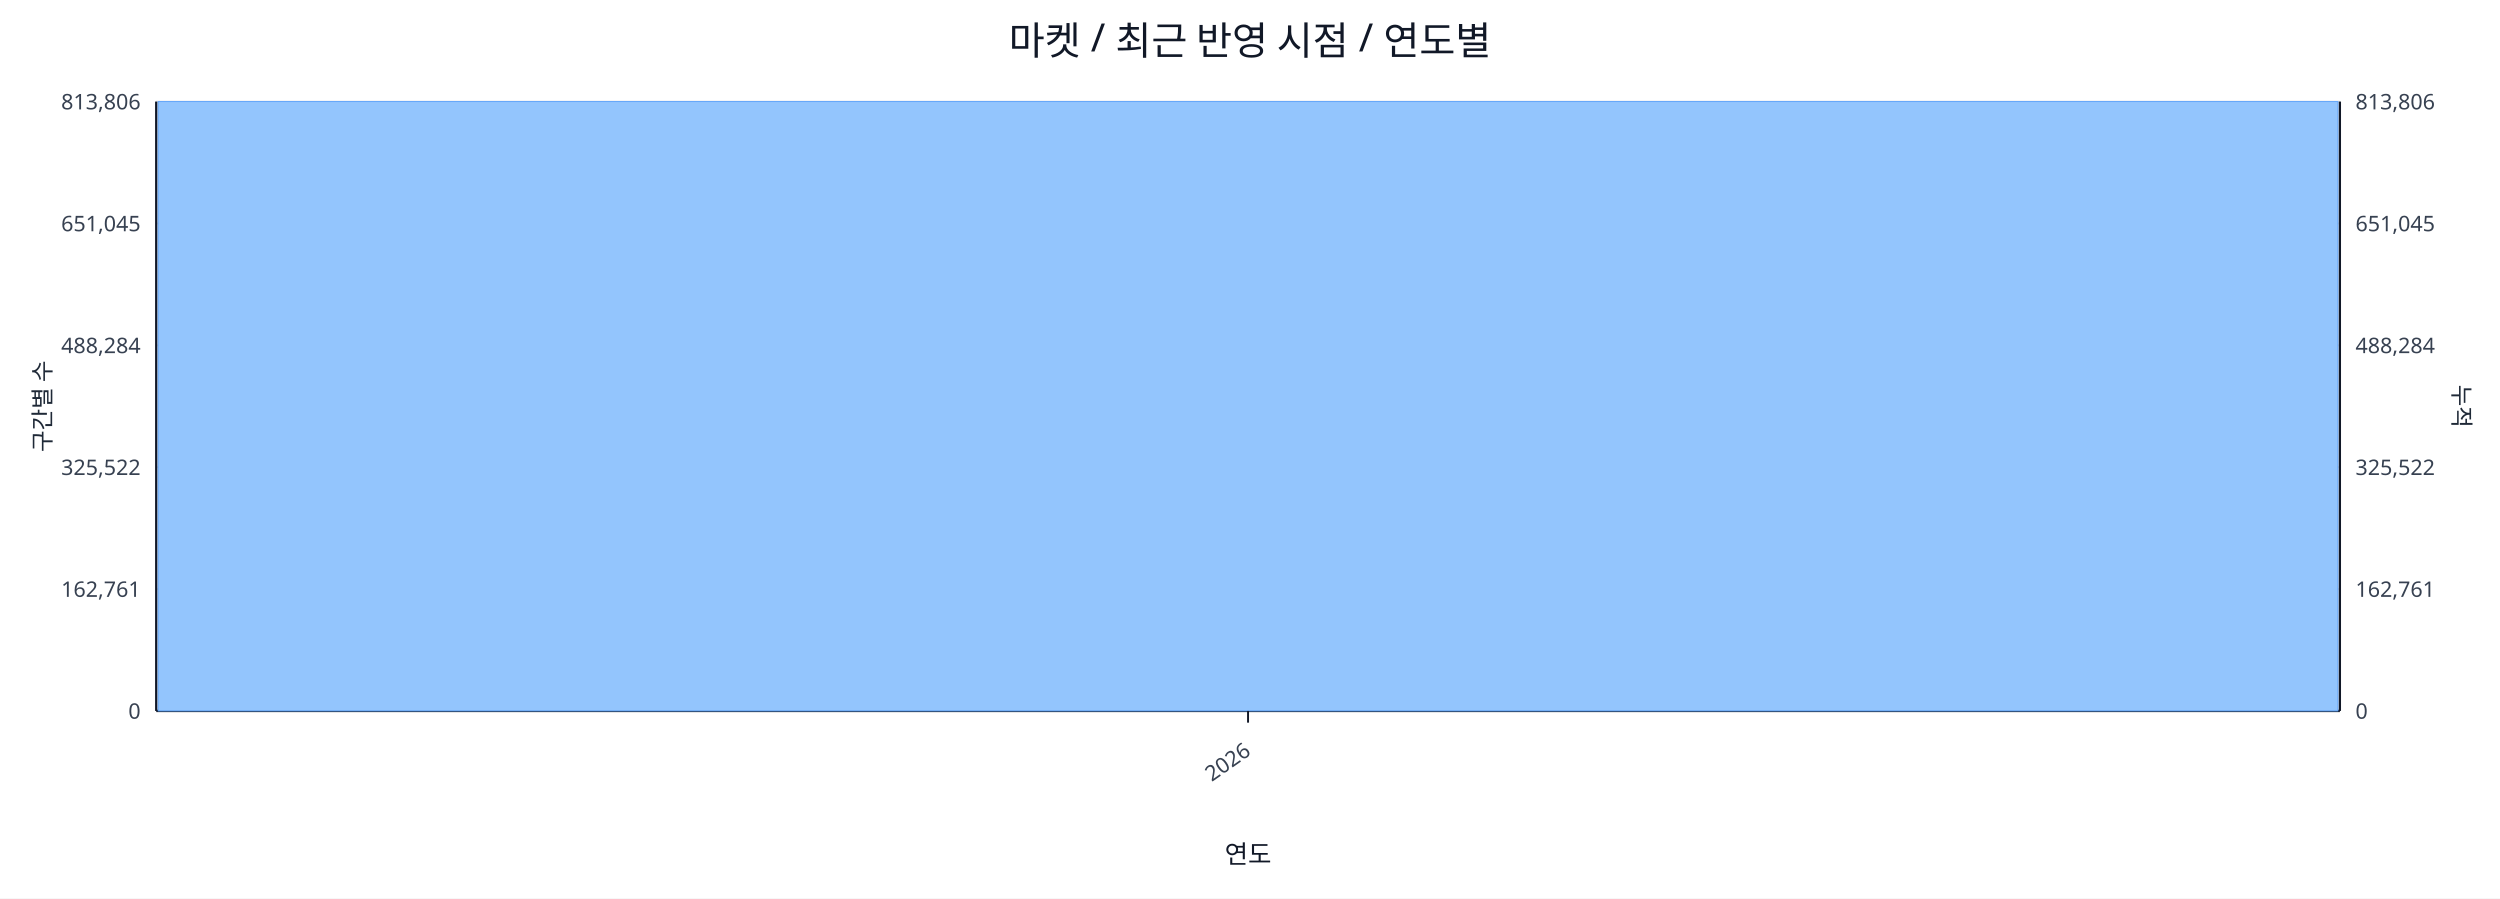
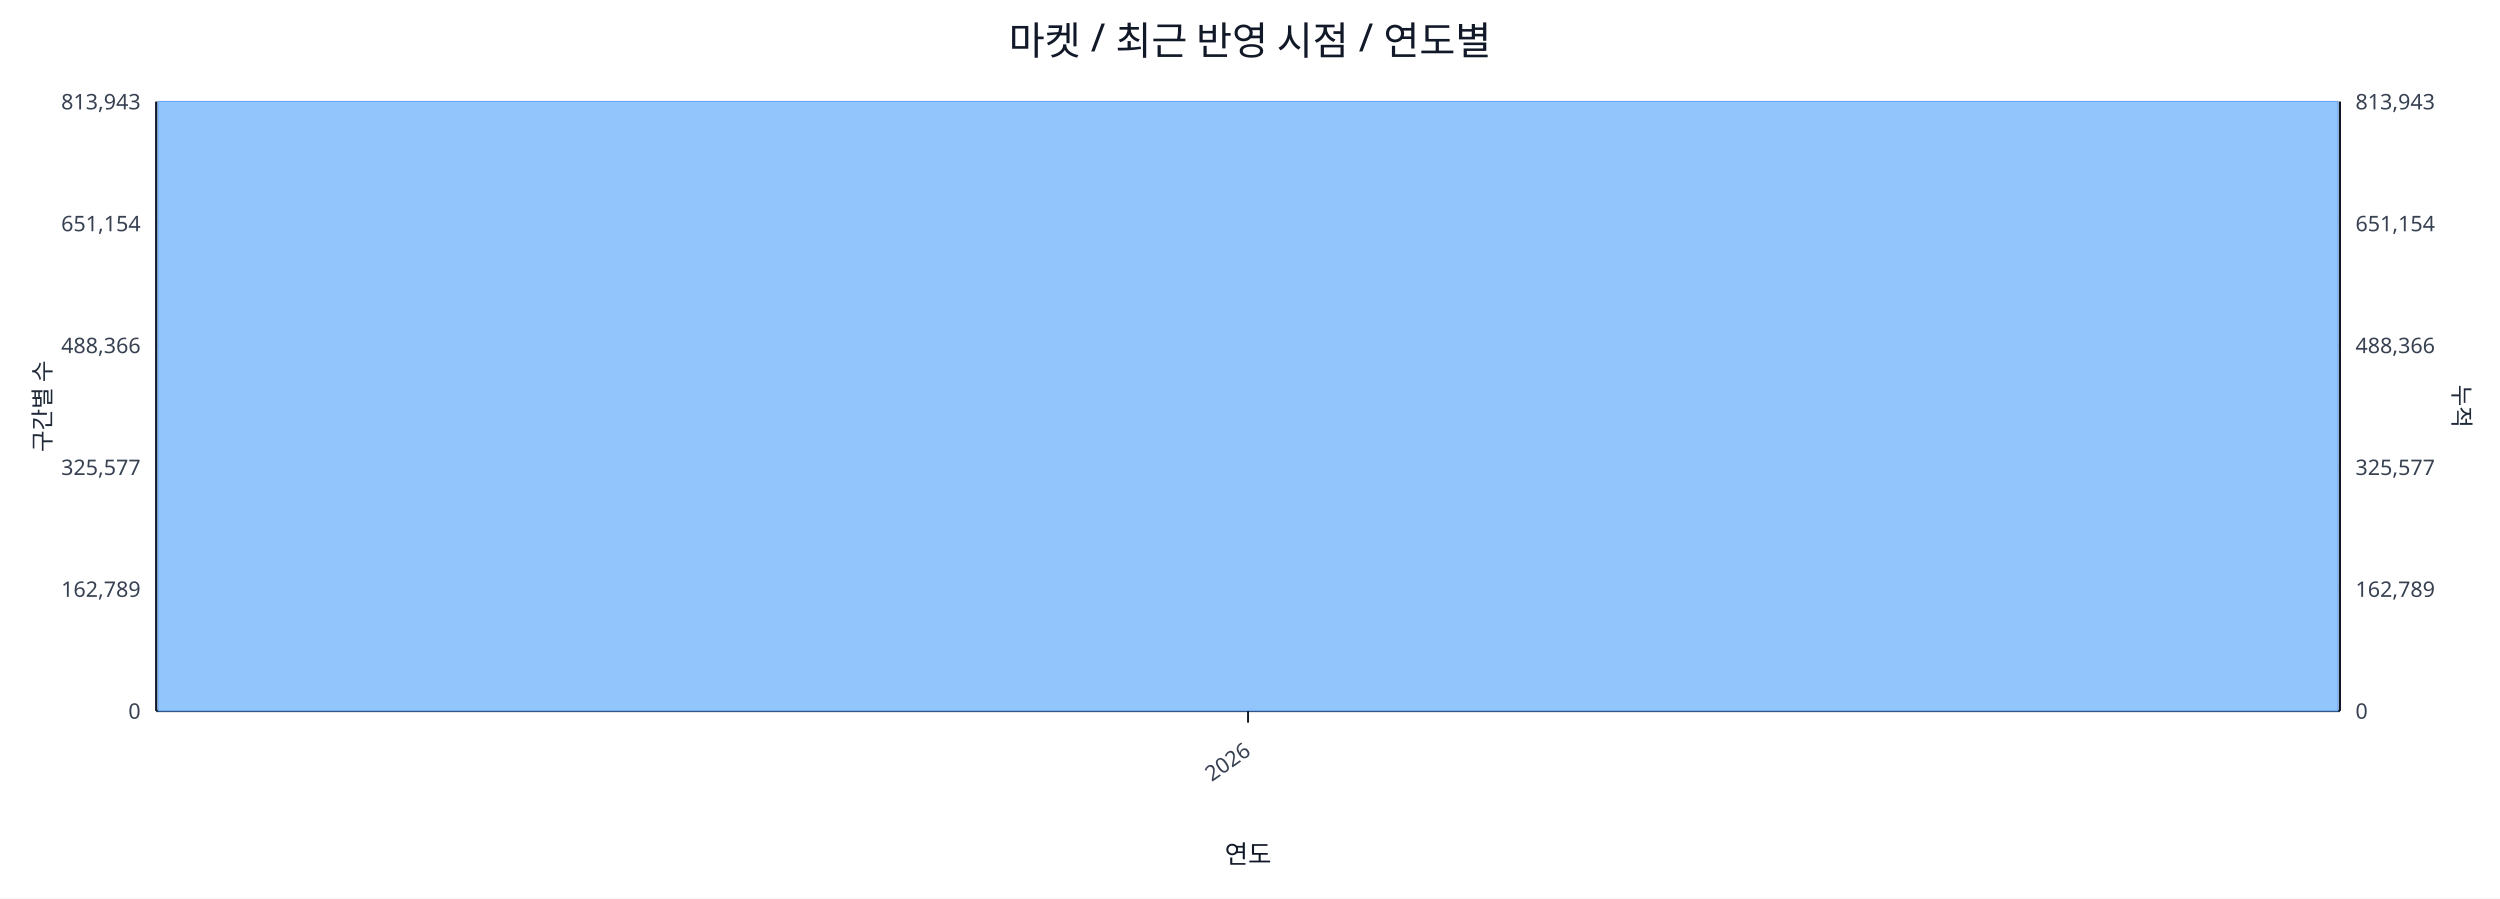
<svg xmlns="http://www.w3.org/2000/svg" width="1280" height="460" viewBox="0 0 1280 460">
  <rect x="0" y="0" width="100%" height="100%" fill="#ffffff" />
  <text x="640.0" y="28" font-size="20" text-anchor="middle" font-family="sans-serif" fill="#111827">마켓 / 최근 반영 시점 / 연도별</text>
  <line x1="80.0" y1="52.0" x2="1198.0" y2="52.0" stroke="#e5e7eb" stroke-width="1" />
-   <text x="72.0" y="56.0" font-size="11" text-anchor="end" font-family="sans-serif" fill="#374151">813,806</text>
-   <text x="1206.0" y="56.0" font-size="11" text-anchor="start" font-family="sans-serif" fill="#374151">813,806</text>
+   <text x="72.0" y="56.0" font-size="11" text-anchor="end" font-family="sans-serif" fill="#374151">813,943</text>
+   <text x="1206.0" y="56.0" font-size="11" text-anchor="start" font-family="sans-serif" fill="#374151">813,943</text>
  <line x1="80.0" y1="114.4" x2="1198.0" y2="114.4" stroke="#e5e7eb" stroke-width="1" />
-   <text x="72.0" y="118.4" font-size="11" text-anchor="end" font-family="sans-serif" fill="#374151">651,045</text>
-   <text x="1206.0" y="118.4" font-size="11" text-anchor="start" font-family="sans-serif" fill="#374151">651,045</text>
+   <text x="72.0" y="118.4" font-size="11" text-anchor="end" font-family="sans-serif" fill="#374151">651,154</text>
+   <text x="1206.0" y="118.4" font-size="11" text-anchor="start" font-family="sans-serif" fill="#374151">651,154</text>
  <line x1="80.0" y1="176.8" x2="1198.0" y2="176.8" stroke="#e5e7eb" stroke-width="1" />
-   <text x="72.0" y="180.8" font-size="11" text-anchor="end" font-family="sans-serif" fill="#374151">488,284</text>
-   <text x="1206.0" y="180.8" font-size="11" text-anchor="start" font-family="sans-serif" fill="#374151">488,284</text>
+   <text x="72.0" y="180.8" font-size="11" text-anchor="end" font-family="sans-serif" fill="#374151">488,366</text>
+   <text x="1206.0" y="180.8" font-size="11" text-anchor="start" font-family="sans-serif" fill="#374151">488,366</text>
  <line x1="80.0" y1="239.2" x2="1198.0" y2="239.2" stroke="#e5e7eb" stroke-width="1" />
-   <text x="72.0" y="243.2" font-size="11" text-anchor="end" font-family="sans-serif" fill="#374151">325,522</text>
-   <text x="1206.0" y="243.2" font-size="11" text-anchor="start" font-family="sans-serif" fill="#374151">325,522</text>
+   <text x="72.0" y="243.2" font-size="11" text-anchor="end" font-family="sans-serif" fill="#374151">325,577</text>
+   <text x="1206.0" y="243.2" font-size="11" text-anchor="start" font-family="sans-serif" fill="#374151">325,577</text>
  <line x1="80.0" y1="301.6" x2="1198.0" y2="301.6" stroke="#e5e7eb" stroke-width="1" />
-   <text x="72.0" y="305.6" font-size="11" text-anchor="end" font-family="sans-serif" fill="#374151">162,761</text>
-   <text x="1206.0" y="305.6" font-size="11" text-anchor="start" font-family="sans-serif" fill="#374151">162,761</text>
+   <text x="72.0" y="305.6" font-size="11" text-anchor="end" font-family="sans-serif" fill="#374151">162,789</text>
+   <text x="1206.0" y="305.6" font-size="11" text-anchor="start" font-family="sans-serif" fill="#374151">162,789</text>
  <line x1="80.0" y1="364.0" x2="1198.0" y2="364.0" stroke="#e5e7eb" stroke-width="1" />
  <text x="72.0" y="368.0" font-size="11" text-anchor="end" font-family="sans-serif" fill="#374151">0</text>
  <text x="1206.0" y="368.0" font-size="11" text-anchor="start" font-family="sans-serif" fill="#374151">0</text>
  <line x1="80.0" y1="364.0" x2="1198.0" y2="364.0" stroke="#111827" stroke-width="1.2" />
  <line x1="80.0" y1="52.0" x2="80.0" y2="364.0" stroke="#111827" stroke-width="1.2" />
  <line x1="1198.0" y1="52.0" x2="1198.0" y2="364.0" stroke="#111827" stroke-width="1.2" />
  <rect x="81.0" y="52.0" width="1116.0" height="312.0" fill="#93c5fd" stroke="#60a5fa" stroke-width="0.5" />
  <polyline fill="none" stroke="#ef4444" stroke-width="2" points="639.0,52.0" />
  <line x1="639.0" y1="364.0" x2="639.0" y2="370.0" stroke="#111827" stroke-width="1" />
  <text x="641.0" y="386.0" font-size="11" text-anchor="end" transform="rotate(-35 641.0 386.0)" font-family="sans-serif" fill="#374151">2026</text>
  <text x="26" y="208.0" font-size="12" transform="rotate(-90 26 208.0)" text-anchor="middle" font-family="sans-serif" fill="#1f2937">구간별 수</text>
  <text x="1256.0" y="208.0" font-size="12" transform="rotate(90 1256.0 208.0)" text-anchor="middle" font-family="sans-serif" fill="#1f2937">누적</text>
  <text x="639.0" y="442.0" font-size="13" text-anchor="middle" font-family="sans-serif" fill="#111827">연도</text>
</svg>
